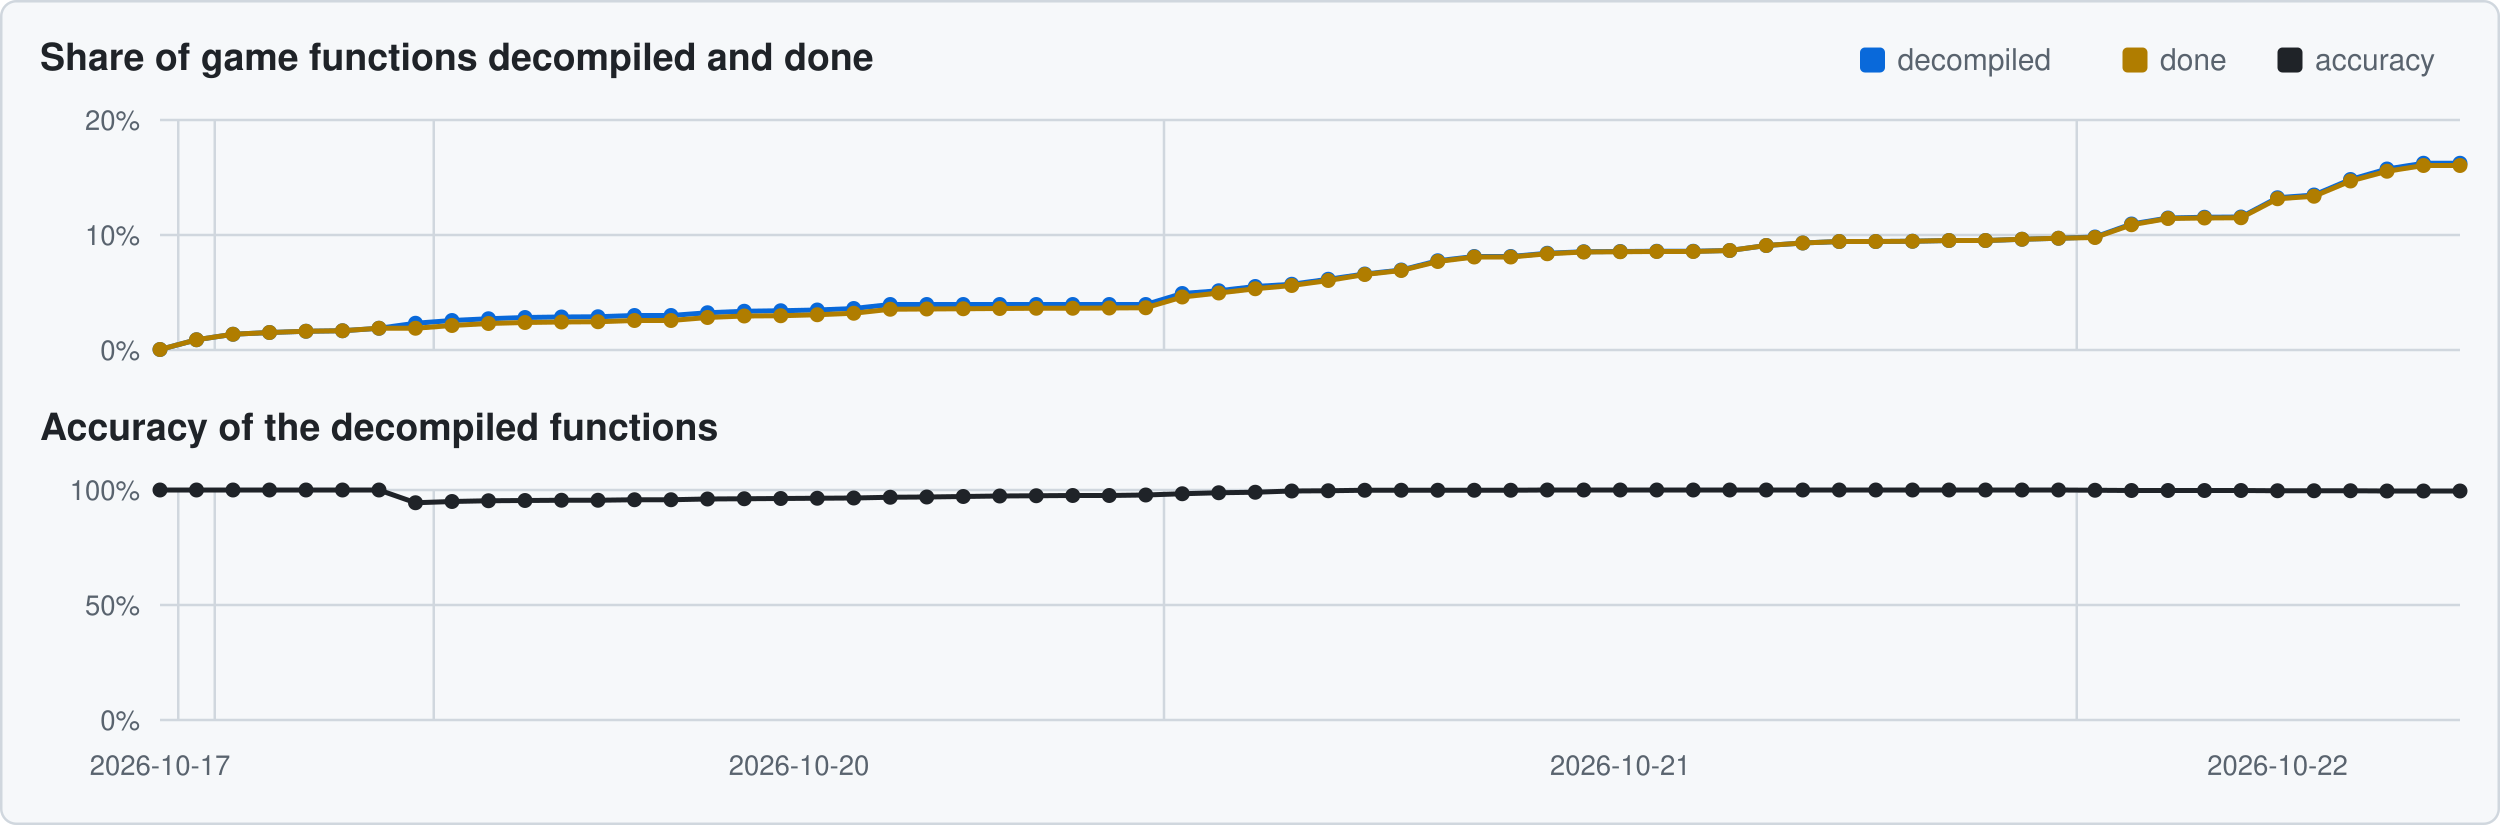
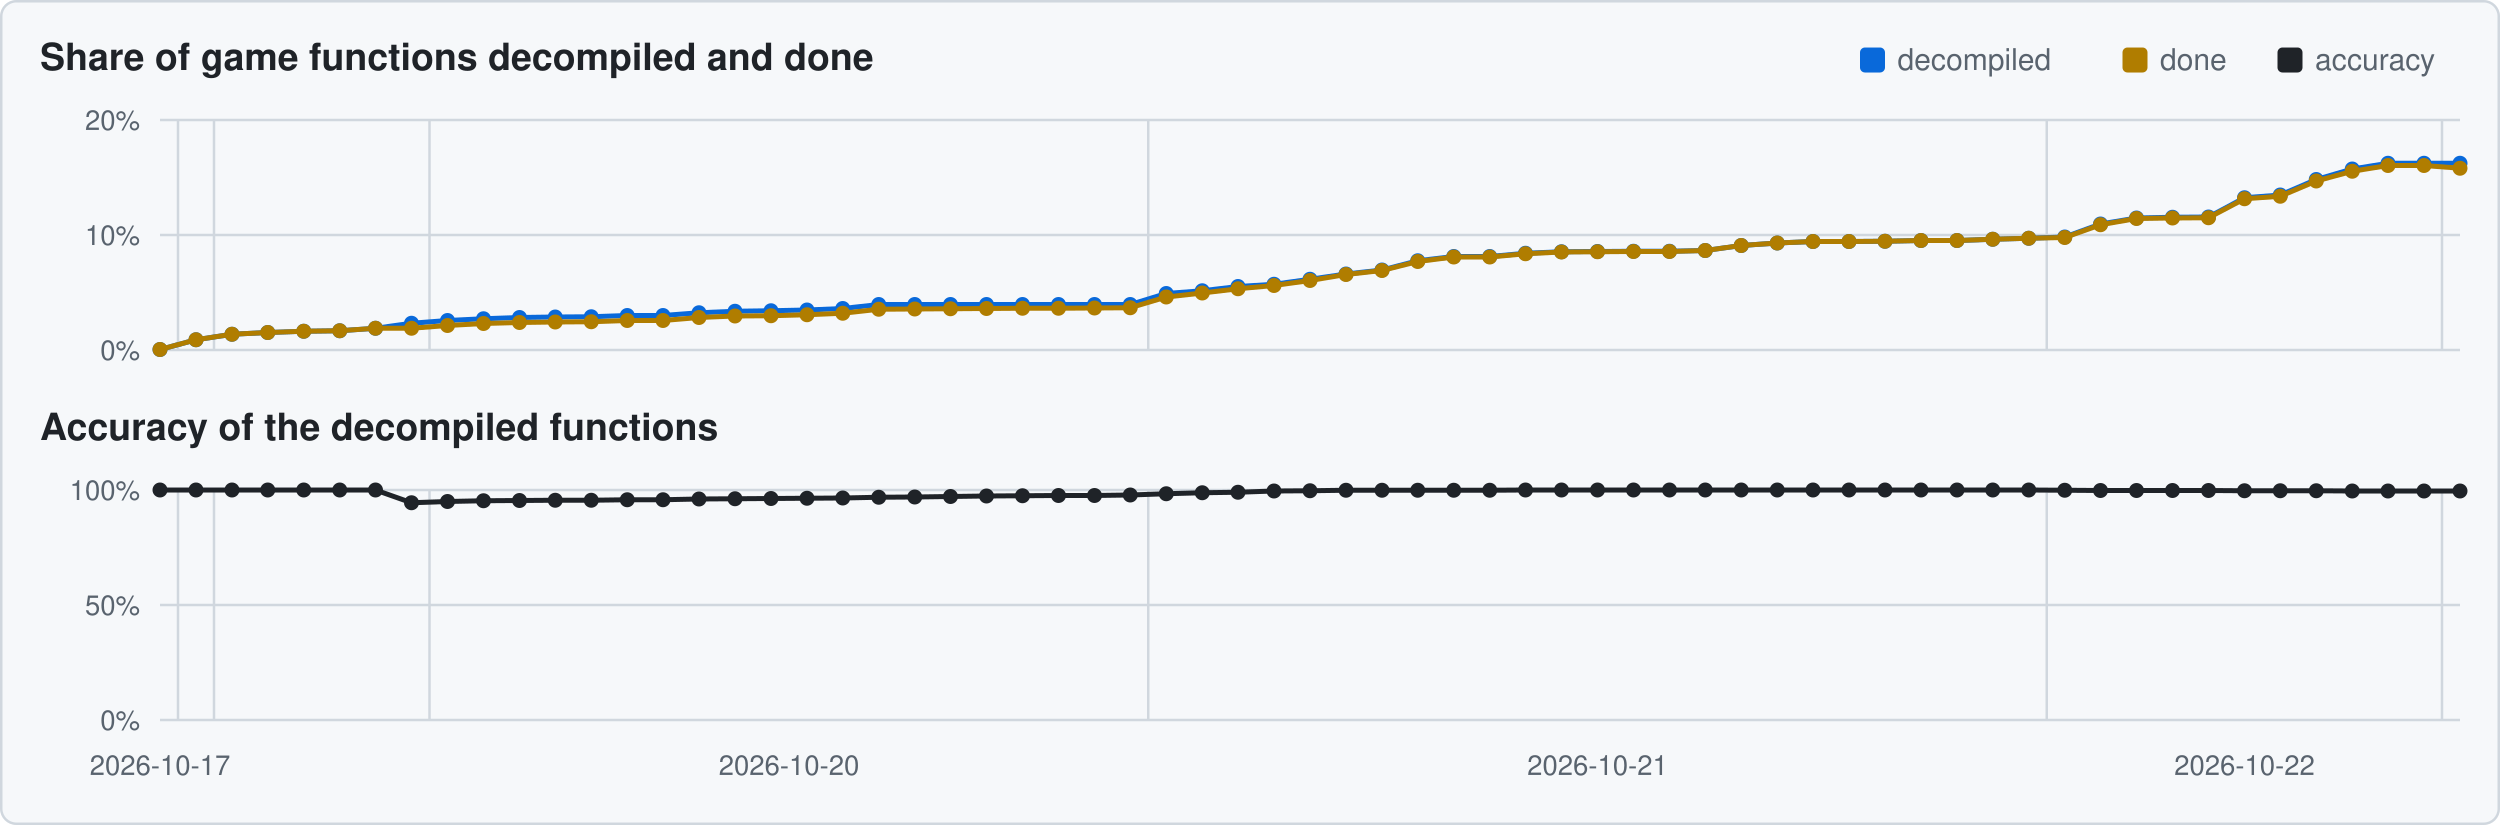
<svg xmlns="http://www.w3.org/2000/svg" viewBox="0 0 1000 330" width="1000" height="330">
  <rect x="0.5" y="0.5" width="999" height="329" rx="6" fill="#f6f8fa" stroke="#d0d7de" />
  <text x="16" y="28" font-family="Segoe UI,Helvetica,Arial,sans-serif" font-size="15" font-weight="600" fill="#1f2328">Share of game functions decompiled and done</text>
  <text x="16" y="176" font-family="Segoe UI,Helvetica,Arial,sans-serif" font-size="15" font-weight="600" fill="#1f2328">Accuracy of the decompiled functions</text>
  <rect x="911" y="19" width="10" height="10" rx="2" fill="#1f2328" />
  <text x="926" y="28" font-family="Segoe UI,Helvetica,Arial,sans-serif" font-size="12" fill="#59636e">accuracy</text>
  <rect x="849" y="19" width="10" height="10" rx="2" fill="#b07d00" />
  <text x="864" y="28" font-family="Segoe UI,Helvetica,Arial,sans-serif" font-size="12" fill="#59636e">done</text>
  <rect x="744" y="19" width="10" height="10" rx="2" fill="#0969da" />
  <text x="759" y="28" font-family="Segoe UI,Helvetica,Arial,sans-serif" font-size="12" fill="#59636e">decompiled</text>
  <line x1="64" y1="140.0" x2="984" y2="140.0" stroke="#d0d7de" stroke-width="1" />
  <text x="56" y="144.0" text-anchor="end" font-family="Segoe UI,Helvetica,Arial,sans-serif" font-size="11" fill="#59636e">0%</text>
  <line x1="64" y1="94.0" x2="984" y2="94.0" stroke="#d0d7de" stroke-width="1" />
  <text x="56" y="98.0" text-anchor="end" font-family="Segoe UI,Helvetica,Arial,sans-serif" font-size="11" fill="#59636e">10%</text>
  <line x1="64" y1="48.0" x2="984" y2="48.0" stroke="#d0d7de" stroke-width="1" />
  <text x="56" y="52.0" text-anchor="end" font-family="Segoe UI,Helvetica,Arial,sans-serif" font-size="11" fill="#59636e">20%</text>
-   <line x1="71.3" y1="48" x2="71.3" y2="140" stroke="#d0d7de" stroke-width="1" />
-   <line x1="85.9" y1="48" x2="85.9" y2="140" stroke="#d0d7de" stroke-width="1" />
-   <line x1="173.5" y1="48" x2="173.5" y2="140" stroke="#d0d7de" stroke-width="1" />
-   <line x1="465.6" y1="48" x2="465.6" y2="140" stroke="#d0d7de" stroke-width="1" />
-   <line x1="830.7" y1="48" x2="830.7" y2="140" stroke="#d0d7de" stroke-width="1" />
-   <polyline points="64.0,139.8 78.6,135.9 93.2,133.7 107.8,133.0 122.4,132.5 137.0,132.3 151.6,131.3 166.2,129.3 180.8,128.2 195.4,127.5 210.0,127.0 224.6,126.8 239.2,126.7 253.8,126.2 268.4,126.2 283.0,125.1 297.7,124.5 312.3,124.3 326.9,124.0 341.5,123.4 356.1,121.8 370.7,121.8 385.3,121.8 399.9,121.8 414.5,121.8 429.1,121.8 443.7,121.8 458.3,121.8 472.9,117.4 487.5,116.3 502.1,114.6 516.7,113.7 531.3,111.7 545.9,109.6 560.5,108.0 575.1,104.3 589.7,102.6 604.3,102.6 618.9,101.3 633.5,100.7 648.1,100.6 662.7,100.5 677.3,100.5 691.9,100.2 706.5,98.2 721.1,97.2 735.7,96.6 750.3,96.6 765.0,96.5 779.6,96.2 794.2,96.2 808.8,95.7 823.4,95.3 838.0,94.8 852.6,89.6 867.2,87.2 881.8,86.9 896.4,86.8 911.0,79.1 925.6,78.0 940.2,71.8 954.8,67.6 969.4,65.3 984.0,65.3" fill="none" stroke="#0969da" stroke-width="2" />
+   <line x1="71.2" y1="48" x2="71.2" y2="140" stroke="#d0d7de" stroke-width="1" />
+   <line x1="85.6" y1="48" x2="85.6" y2="140" stroke="#d0d7de" stroke-width="1" />
+   <line x1="171.8" y1="48" x2="171.8" y2="140" stroke="#d0d7de" stroke-width="1" />
+   <line x1="459.3" y1="48" x2="459.3" y2="140" stroke="#d0d7de" stroke-width="1" />
+   <line x1="818.7" y1="48" x2="818.7" y2="140" stroke="#d0d7de" stroke-width="1" />
+   <line x1="976.8" y1="48" x2="976.8" y2="140" stroke="#d0d7de" stroke-width="1" />
+   <polyline points="64.0,139.8 78.4,135.9 92.8,133.7 107.1,133.0 121.5,132.5 135.9,132.3 150.2,131.3 164.6,129.3 179.0,128.2 193.4,127.5 207.8,127.0 222.1,126.8 236.5,126.7 250.9,126.2 265.2,126.2 279.6,125.1 294.0,124.5 308.4,124.3 322.8,124.0 337.1,123.4 351.5,121.8 365.9,121.8 380.2,121.8 394.6,121.8 409.0,121.8 423.4,121.8 437.8,121.8 452.1,121.8 466.5,117.4 480.9,116.3 495.2,114.6 509.6,113.7 524.0,111.7 538.4,109.6 552.8,108.0 567.1,104.3 581.5,102.6 595.9,102.6 610.2,101.3 624.6,100.7 639.0,100.6 653.4,100.5 667.8,100.5 682.1,100.2 696.5,98.2 710.9,97.2 725.2,96.6 739.6,96.6 754.0,96.5 768.4,96.2 782.8,96.2 797.1,95.7 811.5,95.3 825.9,94.8 840.2,89.6 854.6,87.2 869.0,86.9 883.4,86.8 897.8,79.1 912.1,78.0 926.5,71.8 940.9,67.6 955.2,65.3 969.6,65.3 984.0,65.3" fill="none" stroke="#0969da" stroke-width="2" />
  <circle cx="64.0" cy="139.8" r="3.0" fill="#0969da" />
-   <circle cx="78.6" cy="135.9" r="3.0" fill="#0969da" />
-   <circle cx="93.2" cy="133.7" r="3.0" fill="#0969da" />
-   <circle cx="107.8" cy="133.0" r="3.0" fill="#0969da" />
-   <circle cx="122.4" cy="132.5" r="3.0" fill="#0969da" />
-   <circle cx="137.0" cy="132.3" r="3.0" fill="#0969da" />
-   <circle cx="151.6" cy="131.3" r="3.0" fill="#0969da" />
-   <circle cx="166.2" cy="129.3" r="3.0" fill="#0969da" />
-   <circle cx="180.8" cy="128.2" r="3.0" fill="#0969da" />
-   <circle cx="195.4" cy="127.5" r="3.0" fill="#0969da" />
-   <circle cx="210.0" cy="127.0" r="3.0" fill="#0969da" />
-   <circle cx="224.6" cy="126.8" r="3.0" fill="#0969da" />
-   <circle cx="239.2" cy="126.7" r="3.0" fill="#0969da" />
-   <circle cx="253.8" cy="126.2" r="3.0" fill="#0969da" />
-   <circle cx="268.4" cy="126.2" r="3.0" fill="#0969da" />
-   <circle cx="283.0" cy="125.1" r="3.0" fill="#0969da" />
-   <circle cx="297.7" cy="124.5" r="3.0" fill="#0969da" />
-   <circle cx="312.3" cy="124.3" r="3.0" fill="#0969da" />
-   <circle cx="326.9" cy="124.0" r="3.0" fill="#0969da" />
-   <circle cx="341.5" cy="123.4" r="3.0" fill="#0969da" />
-   <circle cx="356.1" cy="121.8" r="3.0" fill="#0969da" />
-   <circle cx="370.7" cy="121.8" r="3.0" fill="#0969da" />
-   <circle cx="385.3" cy="121.8" r="3.0" fill="#0969da" />
-   <circle cx="399.9" cy="121.8" r="3.0" fill="#0969da" />
-   <circle cx="414.5" cy="121.8" r="3.0" fill="#0969da" />
-   <circle cx="429.1" cy="121.8" r="3.0" fill="#0969da" />
-   <circle cx="443.7" cy="121.8" r="3.0" fill="#0969da" />
-   <circle cx="458.3" cy="121.8" r="3.0" fill="#0969da" />
-   <circle cx="472.9" cy="117.4" r="3.0" fill="#0969da" />
-   <circle cx="487.5" cy="116.3" r="3.0" fill="#0969da" />
-   <circle cx="502.1" cy="114.6" r="3.0" fill="#0969da" />
-   <circle cx="516.7" cy="113.7" r="3.0" fill="#0969da" />
-   <circle cx="531.3" cy="111.7" r="3.0" fill="#0969da" />
-   <circle cx="545.9" cy="109.6" r="3.0" fill="#0969da" />
-   <circle cx="560.5" cy="108.0" r="3.0" fill="#0969da" />
-   <circle cx="575.1" cy="104.3" r="3.0" fill="#0969da" />
-   <circle cx="589.7" cy="102.6" r="3.0" fill="#0969da" />
-   <circle cx="604.3" cy="102.6" r="3.0" fill="#0969da" />
-   <circle cx="618.9" cy="101.3" r="3.0" fill="#0969da" />
-   <circle cx="633.5" cy="100.7" r="3.0" fill="#0969da" />
-   <circle cx="648.1" cy="100.6" r="3.0" fill="#0969da" />
-   <circle cx="662.7" cy="100.5" r="3.0" fill="#0969da" />
-   <circle cx="677.3" cy="100.5" r="3.0" fill="#0969da" />
-   <circle cx="691.9" cy="100.2" r="3.0" fill="#0969da" />
-   <circle cx="706.5" cy="98.2" r="3.0" fill="#0969da" />
-   <circle cx="721.1" cy="97.2" r="3.0" fill="#0969da" />
-   <circle cx="735.7" cy="96.6" r="3.0" fill="#0969da" />
-   <circle cx="750.3" cy="96.6" r="3.0" fill="#0969da" />
-   <circle cx="765.0" cy="96.5" r="3.0" fill="#0969da" />
-   <circle cx="779.6" cy="96.2" r="3.0" fill="#0969da" />
-   <circle cx="794.2" cy="96.2" r="3.0" fill="#0969da" />
-   <circle cx="808.8" cy="95.7" r="3.0" fill="#0969da" />
-   <circle cx="823.4" cy="95.3" r="3.0" fill="#0969da" />
-   <circle cx="838.0" cy="94.8" r="3.0" fill="#0969da" />
-   <circle cx="852.6" cy="89.6" r="3.0" fill="#0969da" />
-   <circle cx="867.2" cy="87.2" r="3.0" fill="#0969da" />
-   <circle cx="881.8" cy="86.9" r="3.0" fill="#0969da" />
-   <circle cx="896.4" cy="86.8" r="3.0" fill="#0969da" />
-   <circle cx="911.0" cy="79.1" r="3.0" fill="#0969da" />
-   <circle cx="925.6" cy="78.0" r="3.0" fill="#0969da" />
-   <circle cx="940.2" cy="71.8" r="3.0" fill="#0969da" />
-   <circle cx="954.8" cy="67.6" r="3.0" fill="#0969da" />
-   <circle cx="969.4" cy="65.3" r="3.0" fill="#0969da" />
+   <circle cx="78.4" cy="135.9" r="3.0" fill="#0969da" />
+   <circle cx="92.8" cy="133.7" r="3.0" fill="#0969da" />
+   <circle cx="107.1" cy="133.0" r="3.0" fill="#0969da" />
+   <circle cx="121.5" cy="132.5" r="3.0" fill="#0969da" />
+   <circle cx="135.9" cy="132.3" r="3.0" fill="#0969da" />
+   <circle cx="150.2" cy="131.3" r="3.0" fill="#0969da" />
+   <circle cx="164.6" cy="129.3" r="3.0" fill="#0969da" />
+   <circle cx="179.0" cy="128.2" r="3.0" fill="#0969da" />
+   <circle cx="193.4" cy="127.5" r="3.0" fill="#0969da" />
+   <circle cx="207.8" cy="127.0" r="3.0" fill="#0969da" />
+   <circle cx="222.1" cy="126.8" r="3.0" fill="#0969da" />
+   <circle cx="236.5" cy="126.7" r="3.0" fill="#0969da" />
+   <circle cx="250.9" cy="126.2" r="3.0" fill="#0969da" />
+   <circle cx="265.2" cy="126.2" r="3.0" fill="#0969da" />
+   <circle cx="279.6" cy="125.1" r="3.0" fill="#0969da" />
+   <circle cx="294.0" cy="124.5" r="3.0" fill="#0969da" />
+   <circle cx="308.4" cy="124.3" r="3.0" fill="#0969da" />
+   <circle cx="322.8" cy="124.0" r="3.0" fill="#0969da" />
+   <circle cx="337.1" cy="123.4" r="3.0" fill="#0969da" />
+   <circle cx="351.5" cy="121.8" r="3.0" fill="#0969da" />
+   <circle cx="365.9" cy="121.8" r="3.0" fill="#0969da" />
+   <circle cx="380.2" cy="121.8" r="3.0" fill="#0969da" />
+   <circle cx="394.6" cy="121.8" r="3.0" fill="#0969da" />
+   <circle cx="409.0" cy="121.8" r="3.0" fill="#0969da" />
+   <circle cx="423.4" cy="121.8" r="3.0" fill="#0969da" />
+   <circle cx="437.8" cy="121.8" r="3.0" fill="#0969da" />
+   <circle cx="452.1" cy="121.8" r="3.0" fill="#0969da" />
+   <circle cx="466.5" cy="117.4" r="3.0" fill="#0969da" />
+   <circle cx="480.9" cy="116.3" r="3.0" fill="#0969da" />
+   <circle cx="495.2" cy="114.6" r="3.0" fill="#0969da" />
+   <circle cx="509.6" cy="113.7" r="3.0" fill="#0969da" />
+   <circle cx="524.0" cy="111.7" r="3.0" fill="#0969da" />
+   <circle cx="538.4" cy="109.6" r="3.0" fill="#0969da" />
+   <circle cx="552.8" cy="108.0" r="3.0" fill="#0969da" />
+   <circle cx="567.1" cy="104.3" r="3.0" fill="#0969da" />
+   <circle cx="581.5" cy="102.6" r="3.0" fill="#0969da" />
+   <circle cx="595.9" cy="102.6" r="3.0" fill="#0969da" />
+   <circle cx="610.2" cy="101.3" r="3.0" fill="#0969da" />
+   <circle cx="624.6" cy="100.7" r="3.0" fill="#0969da" />
+   <circle cx="639.0" cy="100.6" r="3.0" fill="#0969da" />
+   <circle cx="653.4" cy="100.5" r="3.0" fill="#0969da" />
+   <circle cx="667.8" cy="100.5" r="3.0" fill="#0969da" />
+   <circle cx="682.1" cy="100.2" r="3.0" fill="#0969da" />
+   <circle cx="696.5" cy="98.2" r="3.0" fill="#0969da" />
+   <circle cx="710.9" cy="97.2" r="3.0" fill="#0969da" />
+   <circle cx="725.2" cy="96.6" r="3.0" fill="#0969da" />
+   <circle cx="739.6" cy="96.6" r="3.0" fill="#0969da" />
+   <circle cx="754.0" cy="96.5" r="3.0" fill="#0969da" />
+   <circle cx="768.4" cy="96.2" r="3.0" fill="#0969da" />
+   <circle cx="782.8" cy="96.2" r="3.0" fill="#0969da" />
+   <circle cx="797.1" cy="95.7" r="3.0" fill="#0969da" />
+   <circle cx="811.5" cy="95.3" r="3.0" fill="#0969da" />
+   <circle cx="825.9" cy="94.8" r="3.0" fill="#0969da" />
+   <circle cx="840.2" cy="89.6" r="3.0" fill="#0969da" />
+   <circle cx="854.6" cy="87.2" r="3.0" fill="#0969da" />
+   <circle cx="869.0" cy="86.9" r="3.0" fill="#0969da" />
+   <circle cx="883.4" cy="86.8" r="3.0" fill="#0969da" />
+   <circle cx="897.8" cy="79.1" r="3.0" fill="#0969da" />
+   <circle cx="912.1" cy="78.0" r="3.0" fill="#0969da" />
+   <circle cx="926.5" cy="71.8" r="3.0" fill="#0969da" />
+   <circle cx="940.9" cy="67.6" r="3.0" fill="#0969da" />
+   <circle cx="955.2" cy="65.3" r="3.0" fill="#0969da" />
+   <circle cx="969.6" cy="65.3" r="3.0" fill="#0969da" />
  <circle cx="984.0" cy="65.3" r="3.0" fill="#0969da" />
-   <polyline points="64.0,139.8 78.6,135.9 93.2,133.7 107.8,133.0 122.4,132.5 137.0,132.3 151.6,131.3 166.2,131.3 180.8,130.2 195.4,129.4 210.0,129.0 224.6,128.8 239.2,128.7 253.8,128.2 268.4,128.2 283.0,127.0 297.7,126.4 312.3,126.3 326.9,125.9 341.5,125.3 356.1,123.7 370.7,123.6 385.3,123.5 399.9,123.4 414.5,123.3 429.1,123.3 443.7,123.2 458.3,123.1 472.9,118.8 487.5,117.2 502.1,115.5 516.7,114.2 531.3,112.2 545.9,109.8 560.5,108.2 575.1,104.6 589.7,102.8 604.3,102.8 618.9,101.5 633.5,100.8 648.1,100.7 662.7,100.6 677.3,100.6 691.9,100.2 706.5,98.2 721.1,97.2 735.7,96.6 750.3,96.6 765.0,96.5 779.6,96.2 794.2,96.2 808.8,95.7 823.4,95.3 838.0,95.0 852.6,89.9 867.2,87.4 881.8,87.2 896.4,87.1 911.0,79.5 925.6,78.5 940.2,72.4 954.8,68.5 969.4,66.2 984.0,66.2" fill="none" stroke="#b07d00" stroke-width="2" />
+   <polyline points="64.0,139.8 78.4,135.9 92.8,133.7 107.1,133.0 121.5,132.5 135.9,132.3 150.2,131.3 164.6,131.3 179.0,130.2 193.4,129.4 207.8,129.0 222.1,128.8 236.5,128.7 250.9,128.2 265.2,128.2 279.6,127.0 294.0,126.4 308.4,126.3 322.8,125.9 337.1,125.3 351.5,123.7 365.9,123.6 380.2,123.5 394.6,123.4 409.0,123.3 423.4,123.3 437.8,123.2 452.1,123.1 466.5,118.8 480.9,117.2 495.2,115.5 509.6,114.2 524.0,112.2 538.4,109.8 552.8,108.2 567.1,104.6 581.5,102.8 595.9,102.8 610.2,101.5 624.6,100.8 639.0,100.7 653.4,100.6 667.8,100.6 682.1,100.2 696.5,98.2 710.9,97.2 725.2,96.6 739.6,96.6 754.0,96.5 768.4,96.2 782.8,96.2 797.1,95.7 811.5,95.3 825.9,95.0 840.2,89.9 854.6,87.4 869.0,87.2 883.4,87.1 897.8,79.5 912.1,78.5 926.5,72.4 940.9,68.5 955.2,66.2 969.6,66.2 984.0,67.3" fill="none" stroke="#b07d00" stroke-width="2" />
  <circle cx="64.0" cy="139.8" r="3.0" fill="#b07d00" />
-   <circle cx="78.6" cy="135.9" r="3.0" fill="#b07d00" />
-   <circle cx="93.2" cy="133.7" r="3.0" fill="#b07d00" />
-   <circle cx="107.8" cy="133.0" r="3.0" fill="#b07d00" />
-   <circle cx="122.4" cy="132.5" r="3.0" fill="#b07d00" />
-   <circle cx="137.0" cy="132.3" r="3.0" fill="#b07d00" />
-   <circle cx="151.6" cy="131.3" r="3.0" fill="#b07d00" />
-   <circle cx="166.2" cy="131.3" r="3.0" fill="#b07d00" />
-   <circle cx="180.8" cy="130.2" r="3.0" fill="#b07d00" />
-   <circle cx="195.4" cy="129.4" r="3.0" fill="#b07d00" />
-   <circle cx="210.0" cy="129.0" r="3.0" fill="#b07d00" />
-   <circle cx="224.6" cy="128.8" r="3.0" fill="#b07d00" />
-   <circle cx="239.2" cy="128.7" r="3.0" fill="#b07d00" />
-   <circle cx="253.8" cy="128.2" r="3.0" fill="#b07d00" />
-   <circle cx="268.4" cy="128.2" r="3.0" fill="#b07d00" />
-   <circle cx="283.0" cy="127.0" r="3.0" fill="#b07d00" />
-   <circle cx="297.7" cy="126.4" r="3.0" fill="#b07d00" />
-   <circle cx="312.3" cy="126.3" r="3.0" fill="#b07d00" />
-   <circle cx="326.9" cy="125.9" r="3.0" fill="#b07d00" />
-   <circle cx="341.5" cy="125.3" r="3.0" fill="#b07d00" />
-   <circle cx="356.1" cy="123.7" r="3.0" fill="#b07d00" />
-   <circle cx="370.7" cy="123.6" r="3.0" fill="#b07d00" />
-   <circle cx="385.3" cy="123.5" r="3.0" fill="#b07d00" />
-   <circle cx="399.9" cy="123.4" r="3.0" fill="#b07d00" />
-   <circle cx="414.5" cy="123.3" r="3.0" fill="#b07d00" />
-   <circle cx="429.1" cy="123.3" r="3.0" fill="#b07d00" />
-   <circle cx="443.7" cy="123.2" r="3.0" fill="#b07d00" />
-   <circle cx="458.3" cy="123.1" r="3.0" fill="#b07d00" />
-   <circle cx="472.9" cy="118.8" r="3.0" fill="#b07d00" />
-   <circle cx="487.5" cy="117.2" r="3.0" fill="#b07d00" />
-   <circle cx="502.1" cy="115.5" r="3.0" fill="#b07d00" />
-   <circle cx="516.7" cy="114.2" r="3.0" fill="#b07d00" />
-   <circle cx="531.3" cy="112.2" r="3.0" fill="#b07d00" />
-   <circle cx="545.9" cy="109.8" r="3.0" fill="#b07d00" />
-   <circle cx="560.5" cy="108.2" r="3.0" fill="#b07d00" />
-   <circle cx="575.1" cy="104.6" r="3.0" fill="#b07d00" />
-   <circle cx="589.7" cy="102.8" r="3.0" fill="#b07d00" />
-   <circle cx="604.3" cy="102.8" r="3.0" fill="#b07d00" />
-   <circle cx="618.9" cy="101.5" r="3.0" fill="#b07d00" />
-   <circle cx="633.5" cy="100.8" r="3.0" fill="#b07d00" />
-   <circle cx="648.1" cy="100.7" r="3.0" fill="#b07d00" />
-   <circle cx="662.7" cy="100.6" r="3.0" fill="#b07d00" />
-   <circle cx="677.3" cy="100.6" r="3.0" fill="#b07d00" />
-   <circle cx="691.9" cy="100.2" r="3.0" fill="#b07d00" />
-   <circle cx="706.5" cy="98.2" r="3.0" fill="#b07d00" />
-   <circle cx="721.1" cy="97.2" r="3.0" fill="#b07d00" />
-   <circle cx="735.7" cy="96.6" r="3.0" fill="#b07d00" />
-   <circle cx="750.3" cy="96.6" r="3.0" fill="#b07d00" />
-   <circle cx="765.0" cy="96.5" r="3.0" fill="#b07d00" />
-   <circle cx="779.6" cy="96.2" r="3.0" fill="#b07d00" />
-   <circle cx="794.2" cy="96.2" r="3.0" fill="#b07d00" />
-   <circle cx="808.8" cy="95.7" r="3.0" fill="#b07d00" />
-   <circle cx="823.4" cy="95.3" r="3.0" fill="#b07d00" />
-   <circle cx="838.0" cy="95.0" r="3.0" fill="#b07d00" />
-   <circle cx="852.6" cy="89.9" r="3.0" fill="#b07d00" />
-   <circle cx="867.2" cy="87.4" r="3.0" fill="#b07d00" />
-   <circle cx="881.8" cy="87.2" r="3.0" fill="#b07d00" />
-   <circle cx="896.4" cy="87.1" r="3.0" fill="#b07d00" />
-   <circle cx="911.0" cy="79.5" r="3.0" fill="#b07d00" />
-   <circle cx="925.6" cy="78.5" r="3.0" fill="#b07d00" />
-   <circle cx="940.2" cy="72.4" r="3.0" fill="#b07d00" />
-   <circle cx="954.8" cy="68.5" r="3.0" fill="#b07d00" />
-   <circle cx="969.4" cy="66.2" r="3.0" fill="#b07d00" />
-   <circle cx="984.0" cy="66.2" r="3.0" fill="#b07d00" />
+   <circle cx="78.4" cy="135.9" r="3.0" fill="#b07d00" />
+   <circle cx="92.8" cy="133.7" r="3.0" fill="#b07d00" />
+   <circle cx="107.1" cy="133.0" r="3.0" fill="#b07d00" />
+   <circle cx="121.5" cy="132.5" r="3.0" fill="#b07d00" />
+   <circle cx="135.9" cy="132.3" r="3.0" fill="#b07d00" />
+   <circle cx="150.2" cy="131.3" r="3.0" fill="#b07d00" />
+   <circle cx="164.6" cy="131.3" r="3.0" fill="#b07d00" />
+   <circle cx="179.0" cy="130.2" r="3.0" fill="#b07d00" />
+   <circle cx="193.4" cy="129.4" r="3.0" fill="#b07d00" />
+   <circle cx="207.8" cy="129.0" r="3.0" fill="#b07d00" />
+   <circle cx="222.1" cy="128.8" r="3.0" fill="#b07d00" />
+   <circle cx="236.5" cy="128.7" r="3.0" fill="#b07d00" />
+   <circle cx="250.9" cy="128.2" r="3.0" fill="#b07d00" />
+   <circle cx="265.2" cy="128.2" r="3.0" fill="#b07d00" />
+   <circle cx="279.6" cy="127.0" r="3.0" fill="#b07d00" />
+   <circle cx="294.0" cy="126.4" r="3.0" fill="#b07d00" />
+   <circle cx="308.4" cy="126.3" r="3.0" fill="#b07d00" />
+   <circle cx="322.8" cy="125.9" r="3.0" fill="#b07d00" />
+   <circle cx="337.1" cy="125.3" r="3.0" fill="#b07d00" />
+   <circle cx="351.5" cy="123.7" r="3.0" fill="#b07d00" />
+   <circle cx="365.9" cy="123.6" r="3.0" fill="#b07d00" />
+   <circle cx="380.2" cy="123.5" r="3.0" fill="#b07d00" />
+   <circle cx="394.6" cy="123.4" r="3.0" fill="#b07d00" />
+   <circle cx="409.0" cy="123.3" r="3.0" fill="#b07d00" />
+   <circle cx="423.4" cy="123.3" r="3.0" fill="#b07d00" />
+   <circle cx="437.8" cy="123.2" r="3.0" fill="#b07d00" />
+   <circle cx="452.1" cy="123.1" r="3.0" fill="#b07d00" />
+   <circle cx="466.5" cy="118.8" r="3.0" fill="#b07d00" />
+   <circle cx="480.9" cy="117.2" r="3.0" fill="#b07d00" />
+   <circle cx="495.2" cy="115.5" r="3.0" fill="#b07d00" />
+   <circle cx="509.6" cy="114.2" r="3.0" fill="#b07d00" />
+   <circle cx="524.0" cy="112.2" r="3.0" fill="#b07d00" />
+   <circle cx="538.4" cy="109.8" r="3.0" fill="#b07d00" />
+   <circle cx="552.8" cy="108.2" r="3.0" fill="#b07d00" />
+   <circle cx="567.1" cy="104.6" r="3.0" fill="#b07d00" />
+   <circle cx="581.5" cy="102.8" r="3.0" fill="#b07d00" />
+   <circle cx="595.9" cy="102.8" r="3.0" fill="#b07d00" />
+   <circle cx="610.2" cy="101.5" r="3.0" fill="#b07d00" />
+   <circle cx="624.6" cy="100.8" r="3.0" fill="#b07d00" />
+   <circle cx="639.0" cy="100.7" r="3.0" fill="#b07d00" />
+   <circle cx="653.4" cy="100.6" r="3.0" fill="#b07d00" />
+   <circle cx="667.8" cy="100.6" r="3.0" fill="#b07d00" />
+   <circle cx="682.1" cy="100.2" r="3.0" fill="#b07d00" />
+   <circle cx="696.5" cy="98.2" r="3.0" fill="#b07d00" />
+   <circle cx="710.9" cy="97.2" r="3.0" fill="#b07d00" />
+   <circle cx="725.2" cy="96.6" r="3.0" fill="#b07d00" />
+   <circle cx="739.6" cy="96.6" r="3.0" fill="#b07d00" />
+   <circle cx="754.0" cy="96.5" r="3.0" fill="#b07d00" />
+   <circle cx="768.4" cy="96.2" r="3.0" fill="#b07d00" />
+   <circle cx="782.8" cy="96.2" r="3.0" fill="#b07d00" />
+   <circle cx="797.1" cy="95.7" r="3.0" fill="#b07d00" />
+   <circle cx="811.5" cy="95.3" r="3.0" fill="#b07d00" />
+   <circle cx="825.9" cy="95.0" r="3.0" fill="#b07d00" />
+   <circle cx="840.2" cy="89.9" r="3.0" fill="#b07d00" />
+   <circle cx="854.6" cy="87.4" r="3.0" fill="#b07d00" />
+   <circle cx="869.0" cy="87.2" r="3.0" fill="#b07d00" />
+   <circle cx="883.4" cy="87.1" r="3.0" fill="#b07d00" />
+   <circle cx="897.8" cy="79.5" r="3.0" fill="#b07d00" />
+   <circle cx="912.1" cy="78.5" r="3.0" fill="#b07d00" />
+   <circle cx="926.5" cy="72.4" r="3.0" fill="#b07d00" />
+   <circle cx="940.9" cy="68.5" r="3.0" fill="#b07d00" />
+   <circle cx="955.2" cy="66.2" r="3.0" fill="#b07d00" />
+   <circle cx="969.6" cy="66.2" r="3.0" fill="#b07d00" />
+   <circle cx="984.0" cy="67.3" r="3.0" fill="#b07d00" />
  <line x1="64" y1="288.0" x2="984" y2="288.0" stroke="#d0d7de" stroke-width="1" />
  <text x="56" y="292.0" text-anchor="end" font-family="Segoe UI,Helvetica,Arial,sans-serif" font-size="11" fill="#59636e">0%</text>
  <line x1="64" y1="242.0" x2="984" y2="242.0" stroke="#d0d7de" stroke-width="1" />
  <text x="56" y="246.0" text-anchor="end" font-family="Segoe UI,Helvetica,Arial,sans-serif" font-size="11" fill="#59636e">50%</text>
  <line x1="64" y1="196.0" x2="984" y2="196.0" stroke="#d0d7de" stroke-width="1" />
  <text x="56" y="200.0" text-anchor="end" font-family="Segoe UI,Helvetica,Arial,sans-serif" font-size="11" fill="#59636e">100%</text>
-   <line x1="71.3" y1="196" x2="71.3" y2="288" stroke="#d0d7de" stroke-width="1" />
-   <line x1="85.9" y1="196" x2="85.9" y2="288" stroke="#d0d7de" stroke-width="1" />
-   <line x1="173.5" y1="196" x2="173.5" y2="288" stroke="#d0d7de" stroke-width="1" />
-   <line x1="465.6" y1="196" x2="465.6" y2="288" stroke="#d0d7de" stroke-width="1" />
-   <line x1="830.7" y1="196" x2="830.7" y2="288" stroke="#d0d7de" stroke-width="1" />
-   <polyline points="64.0,196.0 78.6,196.0 93.2,196.0 107.8,196.0 122.4,196.0 137.0,196.0 151.6,196.0 166.2,201.1 180.8,200.6 195.4,200.3 210.0,200.2 224.6,200.1 239.2,200.1 253.8,199.9 268.4,199.9 283.0,199.6 297.7,199.5 312.3,199.4 326.9,199.3 341.5,199.2 356.1,198.9 370.7,198.8 385.3,198.6 399.9,198.4 414.5,198.3 429.1,198.2 443.7,198.2 458.3,198.0 472.9,197.5 487.5,197.1 502.1,196.9 516.7,196.4 531.3,196.3 545.9,196.1 560.5,196.1 575.1,196.1 589.7,196.1 604.3,196.1 618.9,196.0 633.5,196.0 648.1,196.0 662.7,196.0 677.3,196.0 691.9,196.0 706.5,196.0 721.1,196.0 735.7,196.0 750.3,196.0 765.0,196.0 779.6,196.0 794.2,196.0 808.8,196.0 823.4,196.0 838.0,196.1 852.6,196.2 867.2,196.2 881.8,196.2 896.4,196.2 911.0,196.3 925.6,196.3 940.2,196.3 954.8,196.4 969.4,196.4 984.0,196.4" fill="none" stroke="#1f2328" stroke-width="2" />
+   <line x1="71.2" y1="196" x2="71.2" y2="288" stroke="#d0d7de" stroke-width="1" />
+   <line x1="85.6" y1="196" x2="85.6" y2="288" stroke="#d0d7de" stroke-width="1" />
+   <line x1="171.8" y1="196" x2="171.8" y2="288" stroke="#d0d7de" stroke-width="1" />
+   <line x1="459.3" y1="196" x2="459.3" y2="288" stroke="#d0d7de" stroke-width="1" />
+   <line x1="818.7" y1="196" x2="818.7" y2="288" stroke="#d0d7de" stroke-width="1" />
+   <line x1="976.8" y1="196" x2="976.8" y2="288" stroke="#d0d7de" stroke-width="1" />
+   <polyline points="64.0,196.0 78.4,196.0 92.8,196.0 107.1,196.0 121.5,196.0 135.9,196.0 150.2,196.0 164.6,201.1 179.0,200.6 193.4,200.3 207.8,200.2 222.1,200.1 236.5,200.1 250.9,199.9 265.2,199.9 279.6,199.6 294.0,199.5 308.4,199.4 322.8,199.3 337.1,199.2 351.5,198.9 365.9,198.8 380.2,198.6 394.6,198.4 409.0,198.3 423.4,198.2 437.8,198.2 452.1,198.0 466.5,197.5 480.9,197.1 495.2,196.9 509.6,196.4 524.0,196.3 538.4,196.1 552.8,196.1 567.1,196.1 581.5,196.1 595.9,196.1 610.2,196.0 624.6,196.0 639.0,196.0 653.4,196.0 667.8,196.0 682.1,196.0 696.5,196.0 710.9,196.0 725.2,196.0 739.6,196.0 754.0,196.0 768.4,196.0 782.8,196.0 797.1,196.0 811.5,196.0 825.9,196.1 840.2,196.2 854.6,196.2 869.0,196.2 883.4,196.2 897.8,196.3 912.1,196.3 926.5,196.3 940.9,196.4 955.2,196.4 969.6,196.4 984.0,196.4" fill="none" stroke="#1f2328" stroke-width="2" />
  <circle cx="64.0" cy="196.0" r="3.0" fill="#1f2328" />
-   <circle cx="78.6" cy="196.0" r="3.0" fill="#1f2328" />
-   <circle cx="93.2" cy="196.0" r="3.0" fill="#1f2328" />
-   <circle cx="107.8" cy="196.0" r="3.0" fill="#1f2328" />
-   <circle cx="122.4" cy="196.0" r="3.0" fill="#1f2328" />
-   <circle cx="137.0" cy="196.0" r="3.0" fill="#1f2328" />
-   <circle cx="151.6" cy="196.0" r="3.0" fill="#1f2328" />
-   <circle cx="166.2" cy="201.1" r="3.0" fill="#1f2328" />
-   <circle cx="180.8" cy="200.6" r="3.0" fill="#1f2328" />
-   <circle cx="195.4" cy="200.3" r="3.0" fill="#1f2328" />
-   <circle cx="210.0" cy="200.2" r="3.0" fill="#1f2328" />
-   <circle cx="224.6" cy="200.1" r="3.0" fill="#1f2328" />
-   <circle cx="239.2" cy="200.1" r="3.0" fill="#1f2328" />
-   <circle cx="253.8" cy="199.9" r="3.0" fill="#1f2328" />
-   <circle cx="268.4" cy="199.9" r="3.0" fill="#1f2328" />
-   <circle cx="283.0" cy="199.6" r="3.0" fill="#1f2328" />
-   <circle cx="297.7" cy="199.5" r="3.0" fill="#1f2328" />
-   <circle cx="312.3" cy="199.4" r="3.0" fill="#1f2328" />
-   <circle cx="326.9" cy="199.3" r="3.0" fill="#1f2328" />
-   <circle cx="341.5" cy="199.2" r="3.0" fill="#1f2328" />
-   <circle cx="356.1" cy="198.9" r="3.0" fill="#1f2328" />
-   <circle cx="370.7" cy="198.8" r="3.0" fill="#1f2328" />
-   <circle cx="385.3" cy="198.6" r="3.0" fill="#1f2328" />
-   <circle cx="399.9" cy="198.4" r="3.0" fill="#1f2328" />
-   <circle cx="414.5" cy="198.3" r="3.0" fill="#1f2328" />
-   <circle cx="429.1" cy="198.2" r="3.0" fill="#1f2328" />
-   <circle cx="443.7" cy="198.2" r="3.0" fill="#1f2328" />
-   <circle cx="458.3" cy="198.0" r="3.0" fill="#1f2328" />
-   <circle cx="472.9" cy="197.5" r="3.0" fill="#1f2328" />
-   <circle cx="487.5" cy="197.1" r="3.0" fill="#1f2328" />
-   <circle cx="502.1" cy="196.9" r="3.0" fill="#1f2328" />
-   <circle cx="516.7" cy="196.4" r="3.0" fill="#1f2328" />
-   <circle cx="531.3" cy="196.3" r="3.0" fill="#1f2328" />
-   <circle cx="545.9" cy="196.1" r="3.0" fill="#1f2328" />
-   <circle cx="560.5" cy="196.1" r="3.0" fill="#1f2328" />
-   <circle cx="575.1" cy="196.1" r="3.0" fill="#1f2328" />
-   <circle cx="589.7" cy="196.1" r="3.0" fill="#1f2328" />
-   <circle cx="604.3" cy="196.1" r="3.0" fill="#1f2328" />
-   <circle cx="618.9" cy="196.0" r="3.0" fill="#1f2328" />
-   <circle cx="633.5" cy="196.0" r="3.0" fill="#1f2328" />
-   <circle cx="648.1" cy="196.0" r="3.0" fill="#1f2328" />
-   <circle cx="662.7" cy="196.0" r="3.0" fill="#1f2328" />
-   <circle cx="677.3" cy="196.0" r="3.0" fill="#1f2328" />
-   <circle cx="691.9" cy="196.0" r="3.0" fill="#1f2328" />
-   <circle cx="706.5" cy="196.0" r="3.0" fill="#1f2328" />
-   <circle cx="721.1" cy="196.0" r="3.0" fill="#1f2328" />
-   <circle cx="735.7" cy="196.0" r="3.0" fill="#1f2328" />
-   <circle cx="750.3" cy="196.0" r="3.0" fill="#1f2328" />
-   <circle cx="765.0" cy="196.0" r="3.0" fill="#1f2328" />
-   <circle cx="779.6" cy="196.0" r="3.0" fill="#1f2328" />
-   <circle cx="794.2" cy="196.0" r="3.0" fill="#1f2328" />
-   <circle cx="808.8" cy="196.0" r="3.0" fill="#1f2328" />
-   <circle cx="823.4" cy="196.0" r="3.0" fill="#1f2328" />
-   <circle cx="838.0" cy="196.1" r="3.0" fill="#1f2328" />
-   <circle cx="852.6" cy="196.2" r="3.0" fill="#1f2328" />
-   <circle cx="867.2" cy="196.2" r="3.0" fill="#1f2328" />
-   <circle cx="881.8" cy="196.2" r="3.0" fill="#1f2328" />
-   <circle cx="896.4" cy="196.2" r="3.0" fill="#1f2328" />
-   <circle cx="911.0" cy="196.3" r="3.0" fill="#1f2328" />
-   <circle cx="925.6" cy="196.3" r="3.0" fill="#1f2328" />
-   <circle cx="940.2" cy="196.3" r="3.0" fill="#1f2328" />
-   <circle cx="954.8" cy="196.4" r="3.0" fill="#1f2328" />
-   <circle cx="969.4" cy="196.4" r="3.0" fill="#1f2328" />
+   <circle cx="78.4" cy="196.0" r="3.0" fill="#1f2328" />
+   <circle cx="92.8" cy="196.0" r="3.0" fill="#1f2328" />
+   <circle cx="107.1" cy="196.0" r="3.0" fill="#1f2328" />
+   <circle cx="121.5" cy="196.0" r="3.0" fill="#1f2328" />
+   <circle cx="135.9" cy="196.0" r="3.0" fill="#1f2328" />
+   <circle cx="150.2" cy="196.0" r="3.0" fill="#1f2328" />
+   <circle cx="164.6" cy="201.1" r="3.0" fill="#1f2328" />
+   <circle cx="179.0" cy="200.6" r="3.0" fill="#1f2328" />
+   <circle cx="193.4" cy="200.3" r="3.0" fill="#1f2328" />
+   <circle cx="207.8" cy="200.2" r="3.0" fill="#1f2328" />
+   <circle cx="222.1" cy="200.1" r="3.0" fill="#1f2328" />
+   <circle cx="236.5" cy="200.1" r="3.0" fill="#1f2328" />
+   <circle cx="250.9" cy="199.9" r="3.0" fill="#1f2328" />
+   <circle cx="265.2" cy="199.9" r="3.0" fill="#1f2328" />
+   <circle cx="279.6" cy="199.6" r="3.0" fill="#1f2328" />
+   <circle cx="294.0" cy="199.5" r="3.0" fill="#1f2328" />
+   <circle cx="308.4" cy="199.4" r="3.0" fill="#1f2328" />
+   <circle cx="322.8" cy="199.3" r="3.0" fill="#1f2328" />
+   <circle cx="337.1" cy="199.2" r="3.0" fill="#1f2328" />
+   <circle cx="351.5" cy="198.9" r="3.0" fill="#1f2328" />
+   <circle cx="365.9" cy="198.8" r="3.0" fill="#1f2328" />
+   <circle cx="380.2" cy="198.6" r="3.0" fill="#1f2328" />
+   <circle cx="394.6" cy="198.4" r="3.0" fill="#1f2328" />
+   <circle cx="409.0" cy="198.3" r="3.0" fill="#1f2328" />
+   <circle cx="423.4" cy="198.2" r="3.0" fill="#1f2328" />
+   <circle cx="437.8" cy="198.2" r="3.0" fill="#1f2328" />
+   <circle cx="452.1" cy="198.0" r="3.0" fill="#1f2328" />
+   <circle cx="466.5" cy="197.5" r="3.0" fill="#1f2328" />
+   <circle cx="480.9" cy="197.1" r="3.0" fill="#1f2328" />
+   <circle cx="495.2" cy="196.9" r="3.0" fill="#1f2328" />
+   <circle cx="509.6" cy="196.4" r="3.0" fill="#1f2328" />
+   <circle cx="524.0" cy="196.3" r="3.0" fill="#1f2328" />
+   <circle cx="538.4" cy="196.1" r="3.0" fill="#1f2328" />
+   <circle cx="552.8" cy="196.1" r="3.0" fill="#1f2328" />
+   <circle cx="567.1" cy="196.1" r="3.0" fill="#1f2328" />
+   <circle cx="581.5" cy="196.1" r="3.0" fill="#1f2328" />
+   <circle cx="595.9" cy="196.1" r="3.0" fill="#1f2328" />
+   <circle cx="610.2" cy="196.0" r="3.0" fill="#1f2328" />
+   <circle cx="624.6" cy="196.0" r="3.0" fill="#1f2328" />
+   <circle cx="639.0" cy="196.0" r="3.0" fill="#1f2328" />
+   <circle cx="653.4" cy="196.0" r="3.0" fill="#1f2328" />
+   <circle cx="667.8" cy="196.0" r="3.0" fill="#1f2328" />
+   <circle cx="682.1" cy="196.0" r="3.0" fill="#1f2328" />
+   <circle cx="696.5" cy="196.0" r="3.0" fill="#1f2328" />
+   <circle cx="710.9" cy="196.0" r="3.0" fill="#1f2328" />
+   <circle cx="725.2" cy="196.0" r="3.0" fill="#1f2328" />
+   <circle cx="739.6" cy="196.0" r="3.0" fill="#1f2328" />
+   <circle cx="754.0" cy="196.0" r="3.0" fill="#1f2328" />
+   <circle cx="768.4" cy="196.0" r="3.0" fill="#1f2328" />
+   <circle cx="782.8" cy="196.0" r="3.0" fill="#1f2328" />
+   <circle cx="797.1" cy="196.0" r="3.0" fill="#1f2328" />
+   <circle cx="811.5" cy="196.0" r="3.0" fill="#1f2328" />
+   <circle cx="825.9" cy="196.1" r="3.0" fill="#1f2328" />
+   <circle cx="840.2" cy="196.2" r="3.0" fill="#1f2328" />
+   <circle cx="854.6" cy="196.2" r="3.0" fill="#1f2328" />
+   <circle cx="869.0" cy="196.2" r="3.0" fill="#1f2328" />
+   <circle cx="883.4" cy="196.2" r="3.0" fill="#1f2328" />
+   <circle cx="897.8" cy="196.3" r="3.0" fill="#1f2328" />
+   <circle cx="912.1" cy="196.3" r="3.0" fill="#1f2328" />
+   <circle cx="926.5" cy="196.3" r="3.0" fill="#1f2328" />
+   <circle cx="940.9" cy="196.4" r="3.0" fill="#1f2328" />
+   <circle cx="955.2" cy="196.4" r="3.0" fill="#1f2328" />
+   <circle cx="969.6" cy="196.4" r="3.0" fill="#1f2328" />
  <circle cx="984.0" cy="196.4" r="3.0" fill="#1f2328" />
  <text x="64.0" y="310" text-anchor="middle" font-family="Segoe UI,Helvetica,Arial,sans-serif" font-size="11" fill="#59636e">2026-10-17</text>
-   <text x="319.6" y="310" text-anchor="middle" font-family="Segoe UI,Helvetica,Arial,sans-serif" font-size="11" fill="#59636e">2026-10-20</text>
-   <text x="648.1" y="310" text-anchor="middle" font-family="Segoe UI,Helvetica,Arial,sans-serif" font-size="11" fill="#59636e">2026-10-21</text>
-   <text x="911.0" y="310" text-anchor="middle" font-family="Segoe UI,Helvetica,Arial,sans-serif" font-size="11" fill="#59636e">2026-10-22</text>
+   <text x="315.6" y="310" text-anchor="middle" font-family="Segoe UI,Helvetica,Arial,sans-serif" font-size="11" fill="#59636e">2026-10-20</text>
+   <text x="639.0" y="310" text-anchor="middle" font-family="Segoe UI,Helvetica,Arial,sans-serif" font-size="11" fill="#59636e">2026-10-21</text>
+   <text x="897.8" y="310" text-anchor="middle" font-family="Segoe UI,Helvetica,Arial,sans-serif" font-size="11" fill="#59636e">2026-10-22</text>
</svg>
